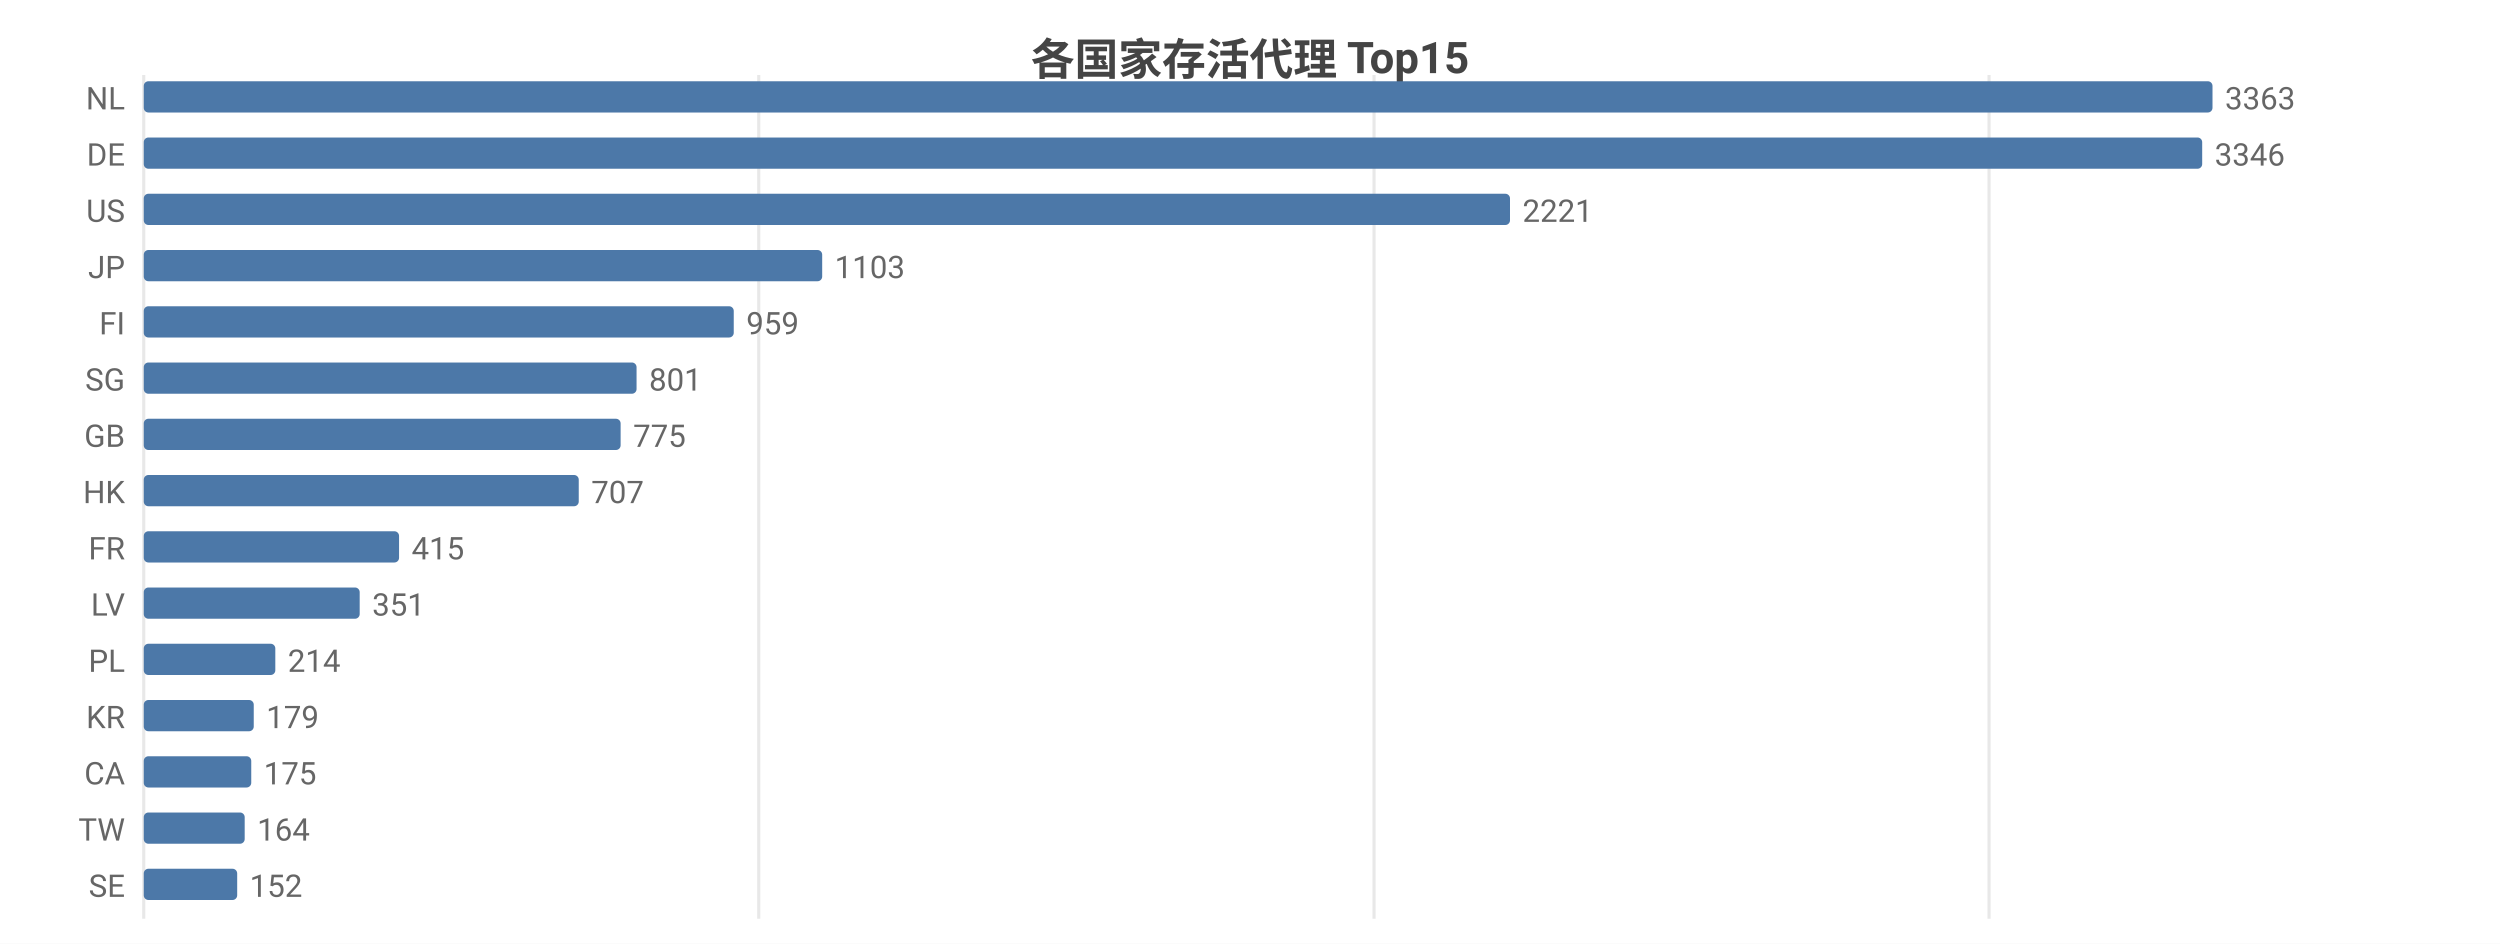
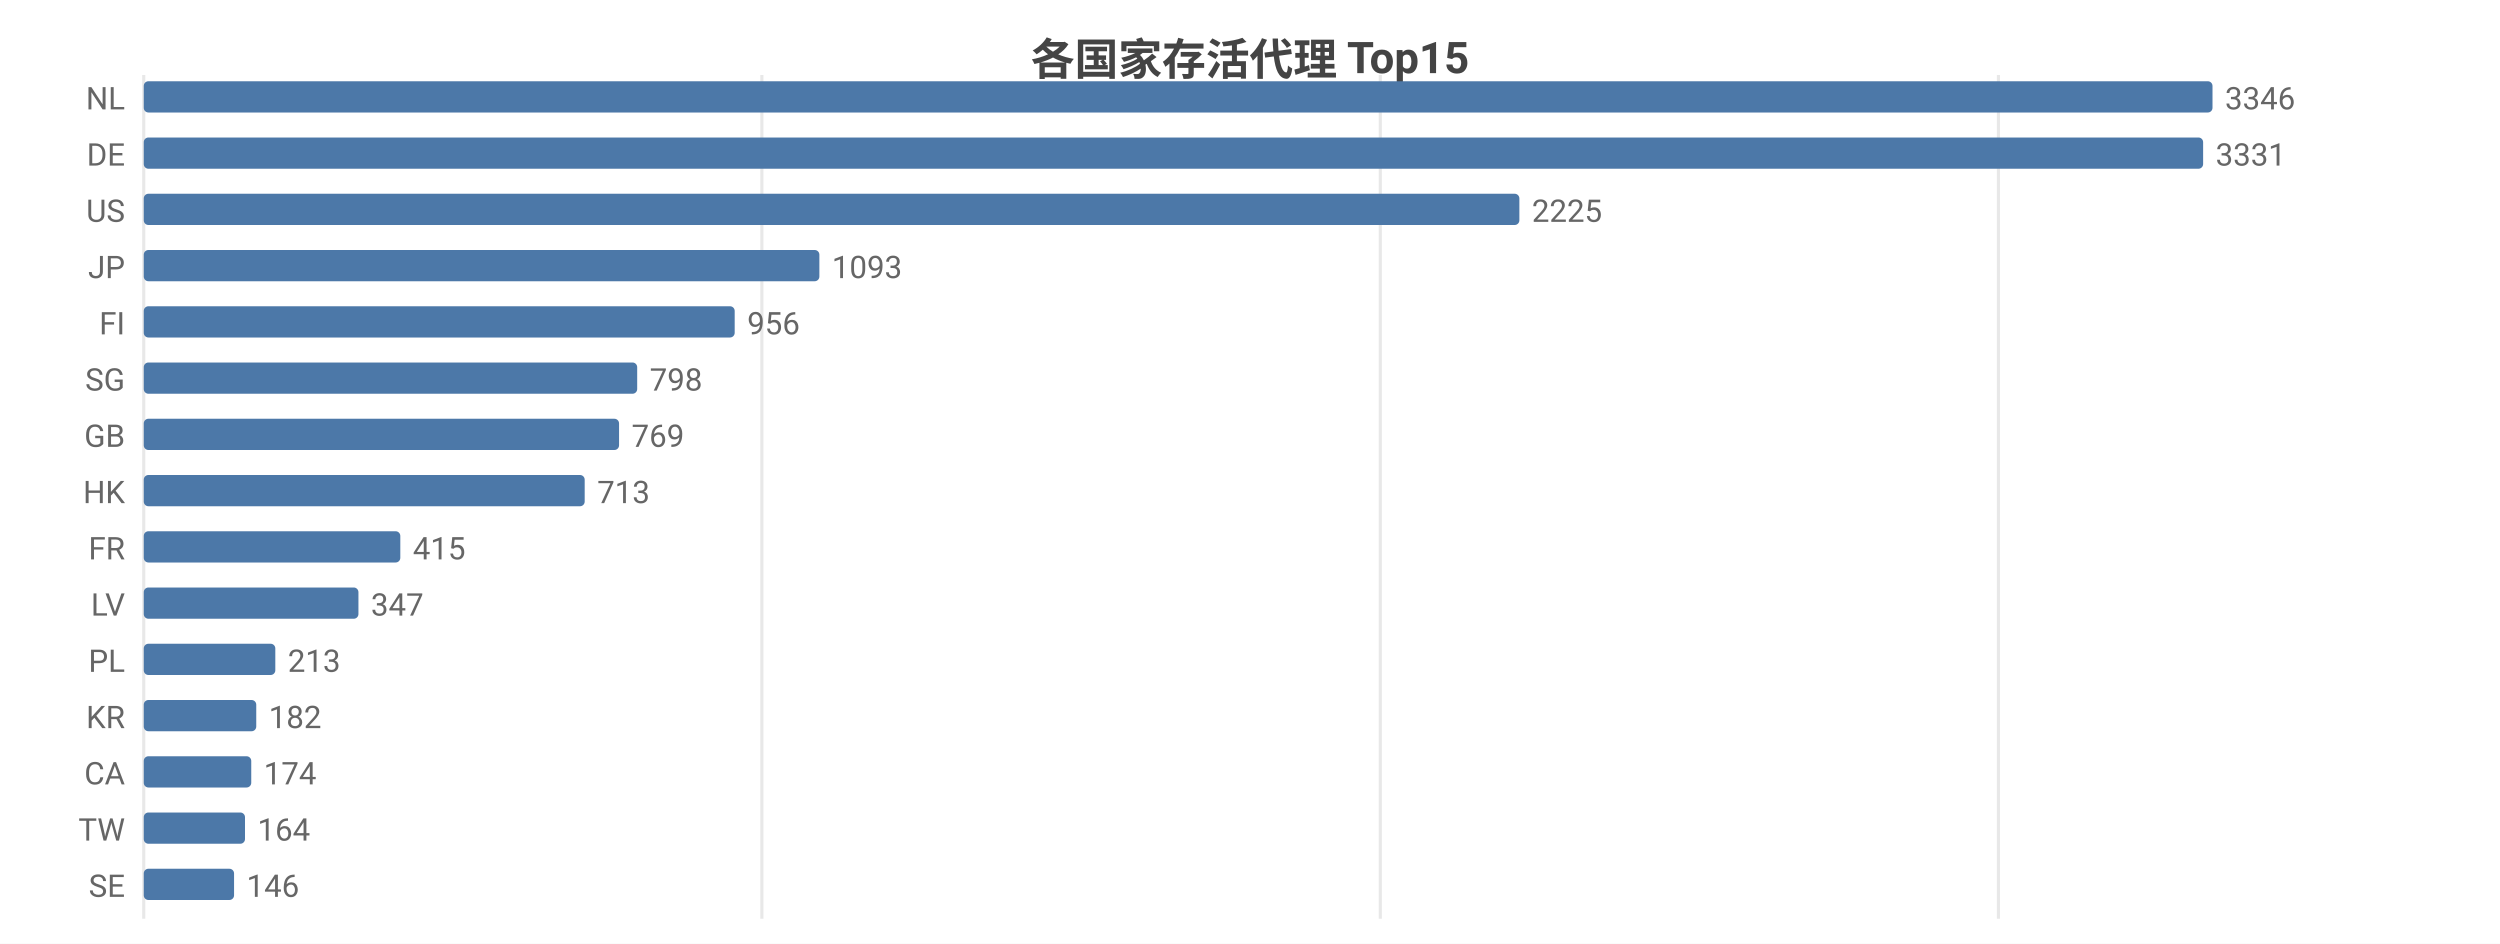
<svg xmlns="http://www.w3.org/2000/svg" width="800" height="302" viewBox="0 0 800 302">
  <rect width="800" height="302" fill="#ffffff" />
  <style>text{font-family:system-ui,-apple-system,'Segoe UI',Roboto,'PingFang SC','Microsoft YaHei','Noto Sans CJK SC',sans-serif}.g{stroke:#e8e8e8;stroke-width:1}.a{stroke:#999;stroke-width:1}.t{font-size:10px;fill:#666}.m{font-size:10px;text-anchor:middle;fill:#666}.e{font-size:10px;text-anchor:end;fill:#666}.l{font-size:11px;fill:#333}.tt{font-size:14px;font-weight:600;text-anchor:middle;fill:#444}.em{font-size:13px;text-anchor:middle;fill:#999}</style>
  <text class="tt" x="400.0" y="24">各国家存活代理 Top15</text>
  <line class="g" x1="46" y1="24" x2="46" y2="294" />
-   <line class="g" x1="242.8" y1="24" x2="242.8" y2="294" />
-   <line class="g" x1="439.7" y1="24" x2="439.7" y2="294" />
-   <line class="g" x1="636.5" y1="24" x2="636.5" y2="294" />
+   <line class="g" x1="243.8" y1="24" x2="243.8" y2="294" />
+   <line class="g" x1="441.7" y1="24" x2="441.7" y2="294" />
+   <line class="g" x1="639.5" y1="24" x2="639.5" y2="294" />
  <text class="e" x="40" y="35">NL</text>
  <rect x="46" y="26" width="662" height="10" fill="#4c78a8" rx="1.5" />
-   <text class="t" x="712" y="35">3363</text>
+   <text class="t" x="712" y="35">3346</text>
  <text class="e" x="40" y="53">DE</text>
-   <rect x="46" y="44" width="658.7" height="10" fill="#4c78a8" rx="1.5" />
-   <text class="t" x="708.7" y="53">3346</text>
+   <rect x="46" y="44" width="659.0" height="10" fill="#4c78a8" rx="1.5" />
+   <text class="t" x="709.0" y="53">3331</text>
  <text class="e" x="40" y="71">US</text>
-   <rect x="46" y="62" width="437.2" height="10" fill="#4c78a8" rx="1.5" />
-   <text class="t" x="487.2" y="71">2221</text>
+   <rect x="46" y="62" width="440.2" height="10" fill="#4c78a8" rx="1.5" />
+   <text class="t" x="490.2" y="71">2225</text>
  <text class="e" x="40" y="89">JP</text>
-   <rect x="46" y="80" width="217.1" height="10" fill="#4c78a8" rx="1.5" />
-   <text class="t" x="267.1" y="89">1103</text>
+   <rect x="46" y="80" width="216.2" height="10" fill="#4c78a8" rx="1.5" />
+   <text class="t" x="266.2" y="89">1093</text>
  <text class="e" x="40" y="107">FI</text>
-   <rect x="46" y="98" width="188.8" height="10" fill="#4c78a8" rx="1.5" />
-   <text class="t" x="238.8" y="107">959</text>
+   <rect x="46" y="98" width="189.1" height="10" fill="#4c78a8" rx="1.5" />
+   <text class="t" x="239.1" y="107">956</text>
  <text class="e" x="40" y="125">SG</text>
-   <rect x="46" y="116" width="157.7" height="10" fill="#4c78a8" rx="1.5" />
-   <text class="t" x="207.7" y="125">801</text>
+   <rect x="46" y="116" width="157.9" height="10" fill="#4c78a8" rx="1.5" />
+   <text class="t" x="207.9" y="125">798</text>
  <text class="e" x="40" y="143">GB</text>
-   <rect x="46" y="134" width="152.6" height="10" fill="#4c78a8" rx="1.5" />
-   <text class="t" x="202.6" y="143">775</text>
+   <rect x="46" y="134" width="152.1" height="10" fill="#4c78a8" rx="1.5" />
+   <text class="t" x="202.1" y="143">769</text>
  <text class="e" x="40" y="161">HK</text>
-   <rect x="46" y="152" width="139.2" height="10" fill="#4c78a8" rx="1.5" />
-   <text class="t" x="189.2" y="161">707</text>
+   <rect x="46" y="152" width="141.1" height="10" fill="#4c78a8" rx="1.5" />
+   <text class="t" x="191.1" y="161">713</text>
  <text class="e" x="40" y="179">FR</text>
-   <rect x="46" y="170" width="81.7" height="10" fill="#4c78a8" rx="1.5" />
-   <text class="t" x="131.7" y="179">415</text>
+   <rect x="46" y="170" width="82.1" height="10" fill="#4c78a8" rx="1.5" />
+   <text class="t" x="132.1" y="179">415</text>
  <text class="e" x="40" y="197">LV</text>
-   <rect x="46" y="188" width="69.1" height="10" fill="#4c78a8" rx="1.5" />
-   <text class="t" x="119.1" y="197">351</text>
+   <rect x="46" y="188" width="68.7" height="10" fill="#4c78a8" rx="1.5" />
+   <text class="t" x="118.7" y="197">347</text>
  <text class="e" x="40" y="215">PL</text>
  <rect x="46" y="206" width="42.1" height="10" fill="#4c78a8" rx="1.5" />
-   <text class="t" x="92.1" y="215">214</text>
+   <text class="t" x="92.1" y="215">213</text>
  <text class="e" x="40" y="233">KR</text>
-   <rect x="46" y="224" width="35.2" height="10" fill="#4c78a8" rx="1.5" />
-   <text class="t" x="85.2" y="233">179</text>
+   <rect x="46" y="224" width="36.0" height="10" fill="#4c78a8" rx="1.5" />
+   <text class="t" x="86.0" y="233">182</text>
  <text class="e" x="40" y="251">CA</text>
  <rect x="46" y="242" width="34.4" height="10" fill="#4c78a8" rx="1.5" />
-   <text class="t" x="84.4" y="251">175</text>
+   <text class="t" x="84.4" y="251">174</text>
  <text class="e" x="40" y="269">TW</text>
-   <rect x="46" y="260" width="32.3" height="10" fill="#4c78a8" rx="1.5" />
-   <text class="t" x="82.3" y="269">164</text>
+   <rect x="46" y="260" width="32.4" height="10" fill="#4c78a8" rx="1.5" />
+   <text class="t" x="82.4" y="269">164</text>
  <text class="e" x="40" y="287">SE</text>
-   <rect x="46" y="278" width="29.9" height="10" fill="#4c78a8" rx="1.5" />
-   <text class="t" x="79.9" y="287">152</text>
+   <rect x="46" y="278" width="28.9" height="10" fill="#4c78a8" rx="1.5" />
+   <text class="t" x="78.9" y="287">146</text>
</svg>
